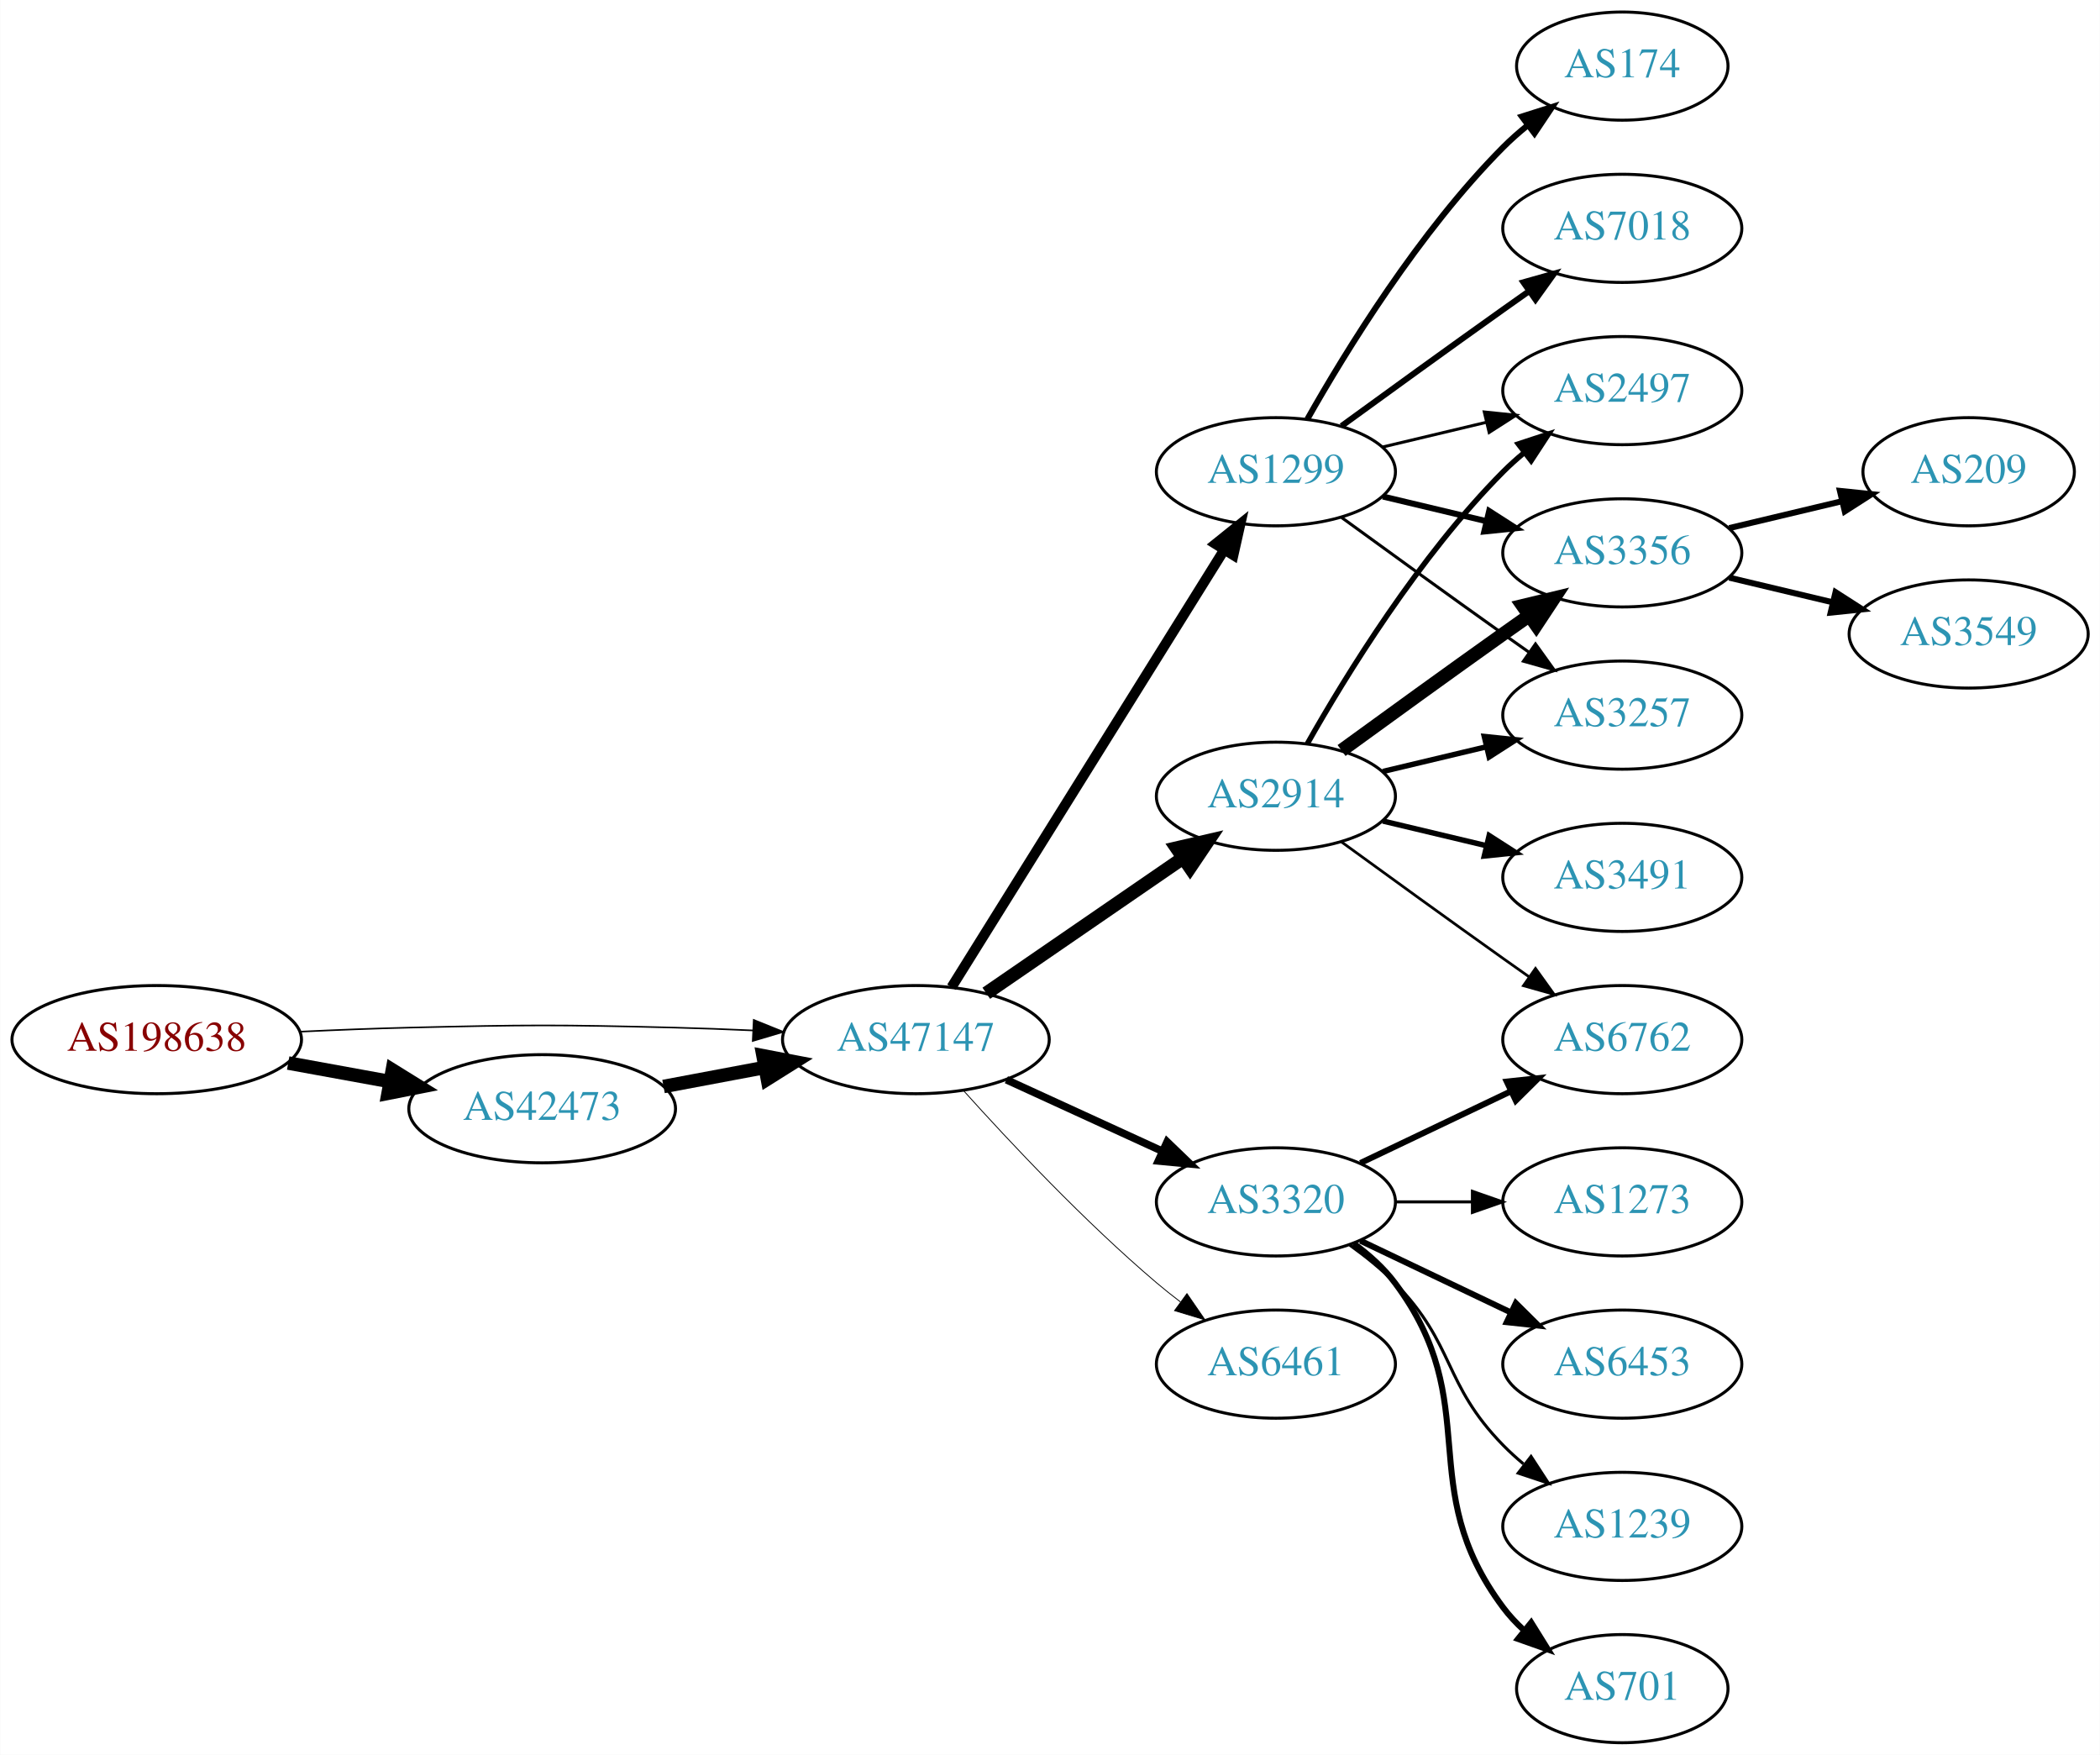
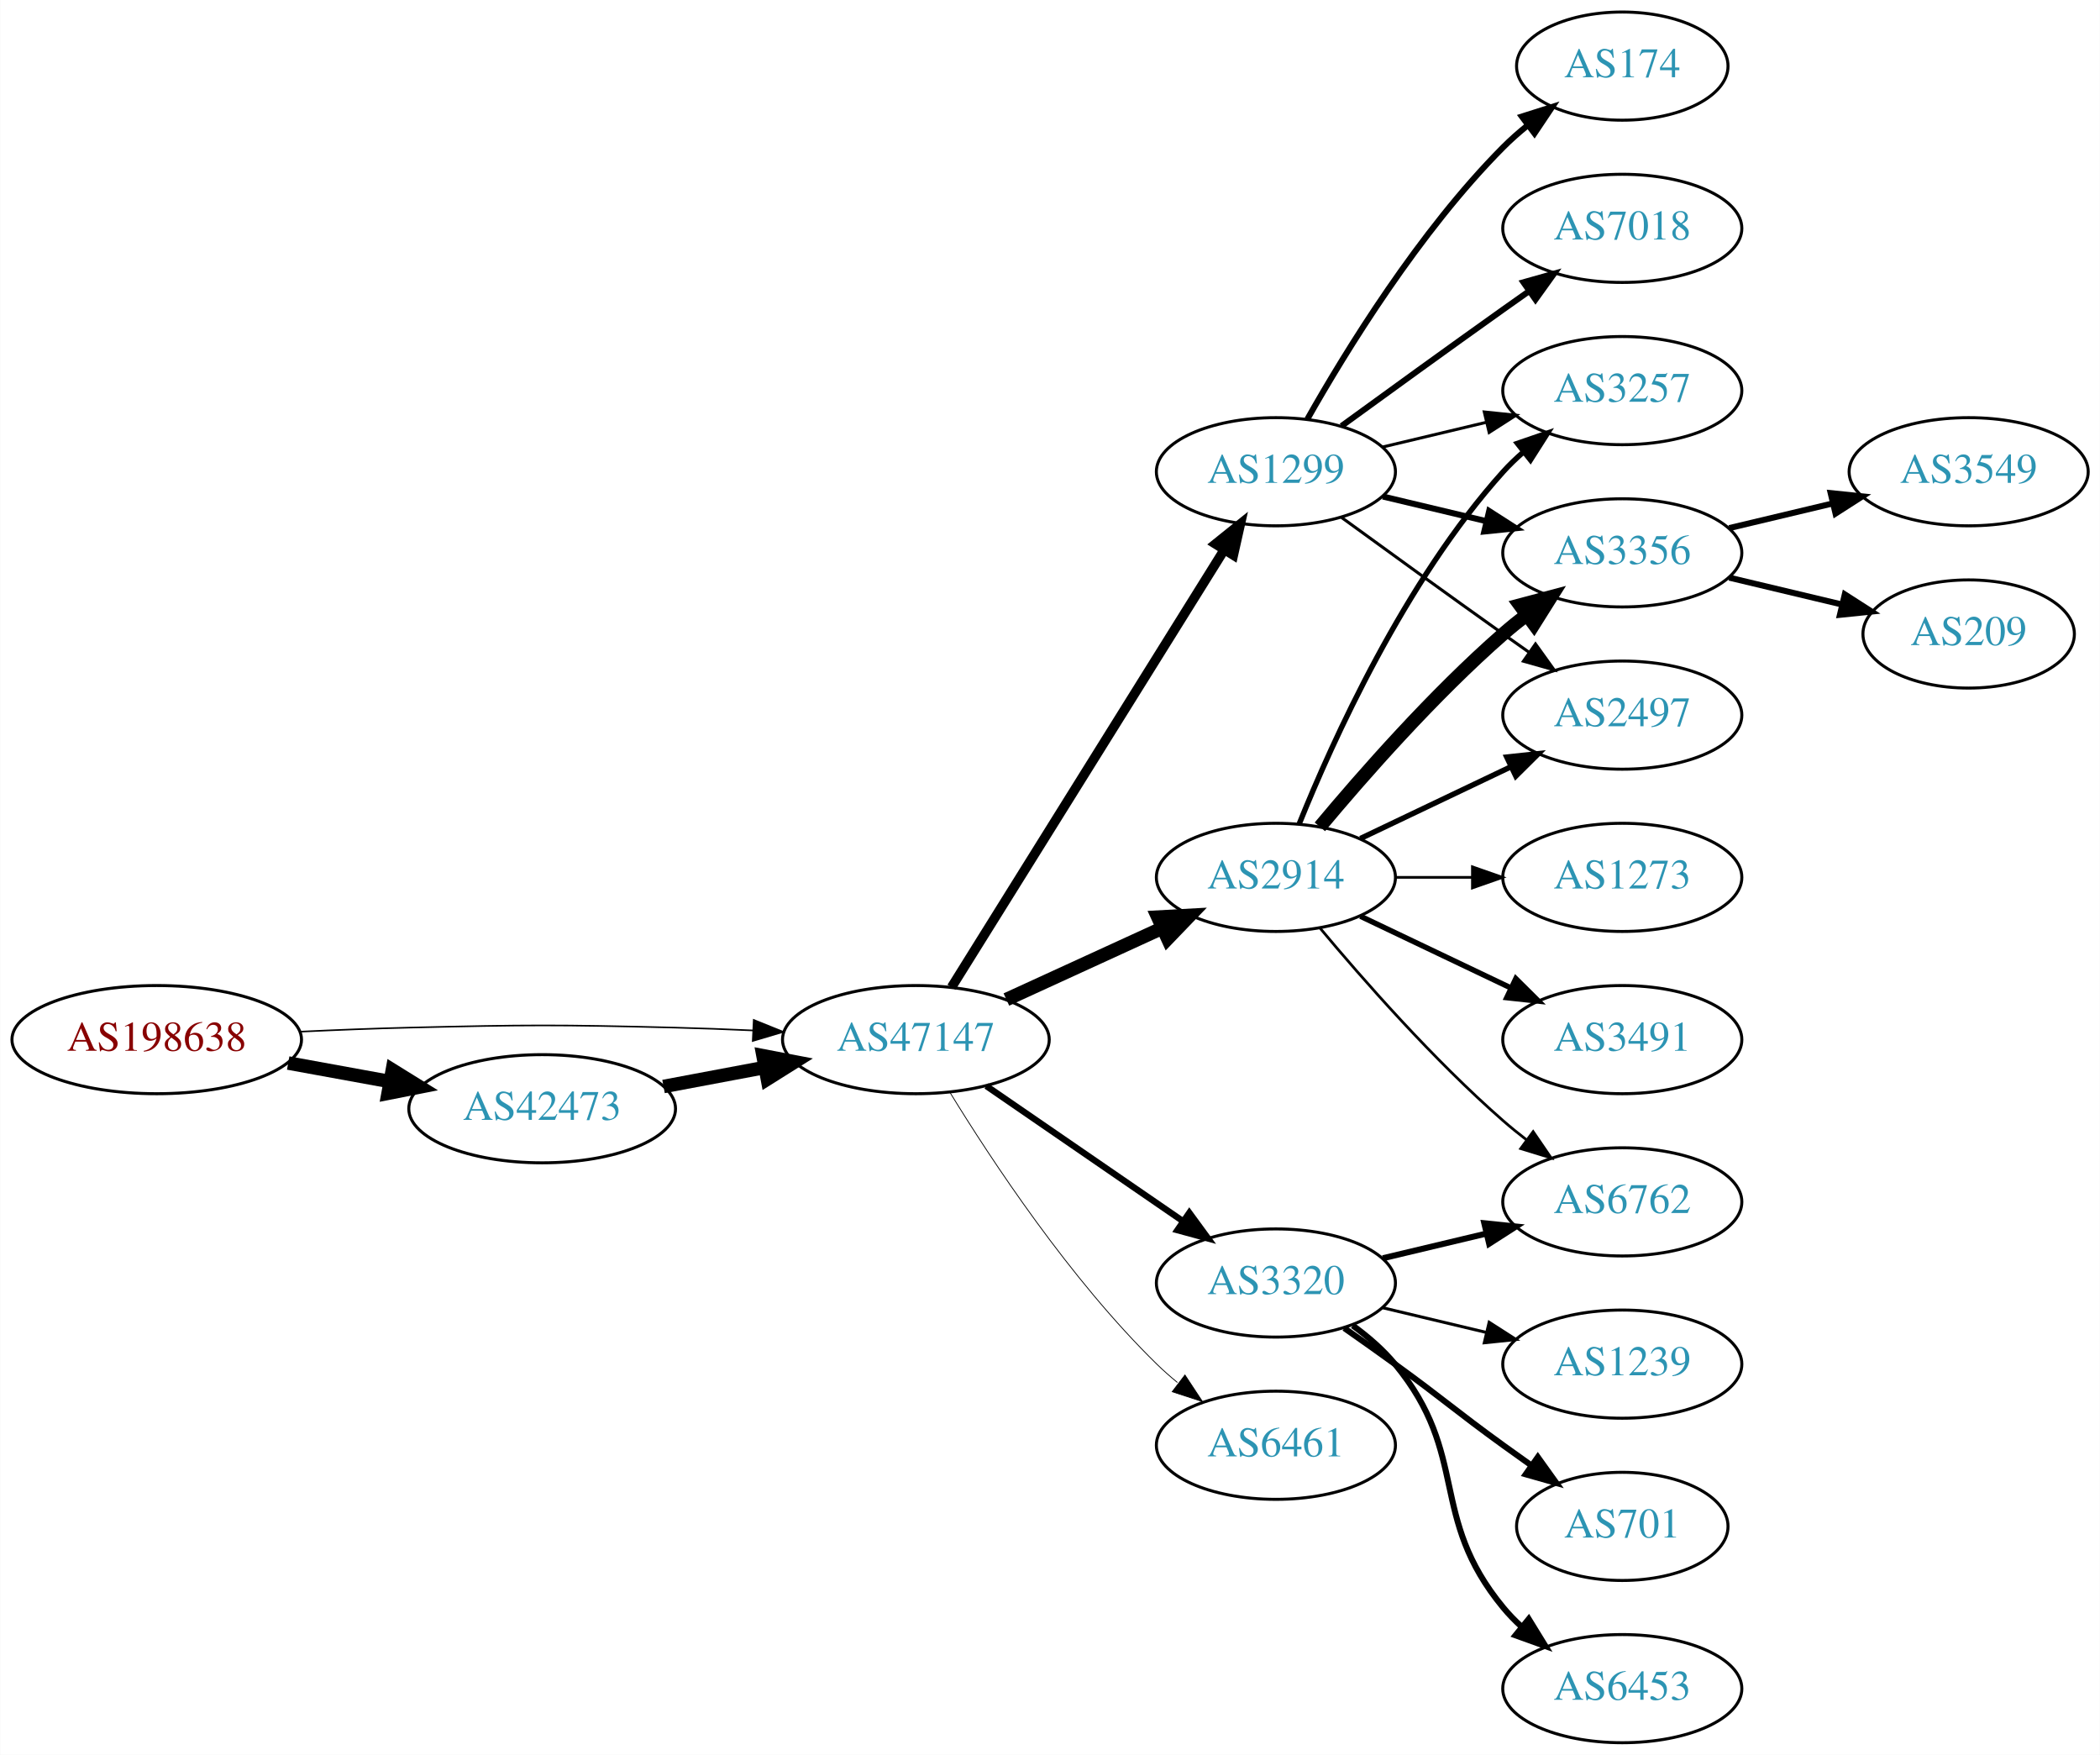
<svg xmlns="http://www.w3.org/2000/svg" xmlns:xlink="http://www.w3.org/1999/xlink" width="699pt" height="584pt" viewBox="0.00 0.00 698.85 584.00">
  <g id="graph0" class="graph" transform="scale(1 1) rotate(0) translate(4 580)">
    <polygon fill="white" stroke="none" points="-4,4 -4,-580 694.855,-580 694.855,4 -4,4" />
    <g id="node1" class="node">
      <g id="a_node1">
        <a xlink:href="/asn/198638" xlink:title="AS198638 ~ Juergen Bachinger [AT]">
          <ellipse fill="#ffffff" stroke="black" cx="48.096" cy="-234" rx="48.192" ry="18" />
          <text text-anchor="middle" x="48.096" y="-230.3" font-family="Times,serif" font-size="14.00" fill="#880000">AS198638</text>
        </a>
      </g>
    </g>
    <g id="node2" class="node">
      <g id="a_node2">
        <a xlink:href="/asn/42473" xlink:title="AS42473 ~ ANEXIA Internetdienstleistungs GmbH [AT]">
          <ellipse fill="#ffffff" stroke="black" cx="176.388" cy="-211" rx="44.393" ry="18" />
          <text text-anchor="middle" x="176.388" y="-207.3" font-family="Times,serif" font-size="14.00" fill="#2c94b3">AS42473</text>
        </a>
      </g>
    </g>
    <g id="edge1" class="edge">
      <path fill="none" stroke="black" stroke-width="4.5" d="M91.852,-226.213C102.7,-224.238 114.448,-222.098 125.611,-220.065" />
      <polygon fill="black" stroke="black" stroke-width="4.5" points="126.523,-223.901 135.656,-218.236 125.112,-216.154 126.523,-223.901" />
    </g>
    <g id="node3" class="node">
      <g id="a_node3">
        <a xlink:href="/asn/47147" xlink:title="AS47147 ~ ANEXIA Internetdienstleistungs GmbH [AT]">
          <ellipse fill="#ffffff" stroke="black" cx="300.78" cy="-234" rx="44.393" ry="18" />
          <text text-anchor="middle" x="300.78" y="-230.3" font-family="Times,serif" font-size="14.00" fill="#2c94b3">AS47147</text>
        </a>
      </g>
    </g>
    <g id="edge2" class="edge">
      <path fill="none" stroke="black" stroke-width="0.529" d="M96.103,-236.658C107.883,-237.215 120.496,-237.719 132.191,-238 171.466,-238.945 181.311,-238.991 220.584,-238 228.992,-237.788 237.897,-237.449 246.583,-237.056" />
      <polygon fill="black" stroke="black" stroke-width="0.529" points="246.816,-240.549 256.637,-236.575 246.481,-233.557 246.816,-240.549" />
    </g>
    <g id="edge3" class="edge">
      <path fill="none" stroke="black" stroke-width="4.5" d="M216.787,-218.404C227.487,-220.415 239.211,-222.618 250.388,-224.718" />
      <polygon fill="black" stroke="black" stroke-width="4.5" points="249.899,-228.633 260.454,-226.61 251.353,-220.893 249.899,-228.633" />
    </g>
    <g id="node4" class="node">
      <g id="a_node4">
        <a xlink:href="/asn/2914" xlink:title="AS2914 ~ NTT America, Inc. [US]">
-           <ellipse fill="#ffffff" stroke="black" cx="420.622" cy="-315" rx="39.794" ry="18" />
-           <text text-anchor="middle" x="420.622" y="-311.3" font-family="Times,serif" font-size="14.00" fill="#2c94b3">AS2914</text>
+           <ellipse fill="#ffffff" stroke="black" cx="420.622" cy="-288" rx="39.794" ry="18" />
+           <text text-anchor="middle" x="420.622" y="-284.3" font-family="Times,serif" font-size="14.00" fill="#2c94b3">AS2914</text>
        </a>
      </g>
    </g>
    <g id="edge4" class="edge">
-       <path fill="none" stroke="black" stroke-width="4.5" d="M324.222,-249.426C342.804,-262.198 369.365,-280.455 389.744,-294.463" />
-       <polygon fill="black" stroke="black" stroke-width="4.5" points="387.587,-297.758 398.058,-300.178 392.048,-291.269 387.587,-297.758" />
+       <path fill="none" stroke="black" stroke-width="4.5" d="M330.909,-247.348C346.521,-254.502 365.918,-263.391 382.59,-271.03" />
+       <polygon fill="black" stroke="black" stroke-width="4.5" points="381.311,-274.775 392.042,-275.362 384.592,-267.616 381.311,-274.775" />
    </g>
    <g id="node5" class="node">
      <g id="a_node5">
        <a xlink:href="/asn/3320" xlink:title="AS3320 ~ DTAG [DE]">
-           <ellipse fill="#ffffff" stroke="black" cx="420.622" cy="-180" rx="39.794" ry="18" />
-           <text text-anchor="middle" x="420.622" y="-176.3" font-family="Times,serif" font-size="14.00" fill="#2c94b3">AS3320</text>
+           <ellipse fill="#ffffff" stroke="black" cx="420.622" cy="-153" rx="39.794" ry="18" />
+           <text text-anchor="middle" x="420.622" y="-149.3" font-family="Times,serif" font-size="14.00" fill="#2c94b3">AS3320</text>
        </a>
      </g>
    </g>
    <g id="edge5" class="edge">
-       <path fill="none" stroke="black" stroke-width="2.531" d="M330.909,-220.652C346.521,-213.498 365.918,-204.609 382.59,-196.97" />
-       <polygon fill="black" stroke="black" stroke-width="2.531" points="384.409,-199.986 392.042,-192.638 381.493,-193.622 384.409,-199.986" />
+       <path fill="none" stroke="black" stroke-width="2.118" d="M324.222,-218.574C342.804,-205.802 369.365,-187.545 389.744,-173.537" />
+       <polygon fill="black" stroke="black" stroke-width="2.118" points="391.8,-176.371 398.058,-167.822 387.835,-170.602 391.8,-176.371" />
    </g>
    <g id="node6" class="node">
      <g id="a_node6">
+         <a xlink:href="/asn/6461" xlink:title="AS6461 ~ Zayo Bandwidth [US]">
+           <ellipse fill="#ffffff" stroke="black" cx="420.622" cy="-99" rx="39.794" ry="18" />
+           <text text-anchor="middle" x="420.622" y="-95.3" font-family="Times,serif" font-size="14.00" fill="#2c94b3">AS6461</text>
+         </a>
+       </g>
+     </g>
+     <g id="edge6" class="edge">
+       <path fill="none" stroke="black" stroke-width="0.265" d="M312.045,-216.56C325.854,-194.009 352.043,-154.278 380.976,-126 383.116,-123.908 385.433,-121.863 387.833,-119.894" />
+       <polygon fill="black" stroke="black" stroke-width="0.265" points="390.343,-122.382 396.175,-113.536 386.1,-116.815 390.343,-122.382" />
+     </g>
+     <g id="node7" class="node">
+       <g id="a_node7">
        <a xlink:href="/asn/1299" xlink:title="AS1299 ~ Telia Carrier [EU]">
          <ellipse fill="#ffffff" stroke="black" cx="420.622" cy="-423" rx="39.794" ry="18" />
          <text text-anchor="middle" x="420.622" y="-419.3" font-family="Times,serif" font-size="14.00" fill="#2c94b3">AS1299</text>
        </a>
      </g>
    </g>
-     <g id="edge6" class="edge">
-       <path fill="none" stroke="black" stroke-width="3.375" d="M312.655,-251.442C333.438,-284.775 378.899,-357.686 403.327,-396.866" />
-       <polygon fill="black" stroke="black" stroke-width="3.375" points="400.513,-398.966 408.773,-405.6 406.453,-395.263 400.513,-398.966" />
-     </g>
-     <g id="node7" class="node">
-       <g id="a_node7">
-         <a xlink:href="/asn/6461" xlink:title="AS6461 ~ Zayo Bandwidth [US]">
-           <ellipse fill="#ffffff" stroke="black" cx="420.622" cy="-126" rx="39.794" ry="18" />
-           <text text-anchor="middle" x="420.622" y="-122.3" font-family="Times,serif" font-size="14.00" fill="#2c94b3">AS6461</text>
-         </a>
-       </g>
-     </g>
    <g id="edge7" class="edge">
-       <path fill="none" stroke="black" stroke-width="0.281" d="M316.712,-216.956C332.038,-199.903 356.974,-173.35 380.976,-153 383.473,-150.883 386.133,-148.768 388.845,-146.707" />
-       <polygon fill="black" stroke="black" stroke-width="0.281" points="391.011,-149.459 397.021,-140.734 386.882,-143.806 391.011,-149.459" />
+       <path fill="none" stroke="black" stroke-width="3.176" d="M312.655,-251.442C333.438,-284.775 378.899,-357.686 403.327,-396.866" />
+       <polygon fill="black" stroke="black" stroke-width="3.176" points="400.513,-398.966 408.773,-405.6 406.453,-395.263 400.513,-398.966" />
    </g>
    <g id="node8" class="node">
      <g id="a_node8">
-         <a xlink:href="/asn/2497" xlink:title="AS2497 ~ Internet Initiative Japan Inc. [JP]">
+         <a xlink:href="/asn/3257" xlink:title="AS3257 ~ GTT [DE]">
          <ellipse fill="#ffffff" stroke="black" cx="535.915" cy="-450" rx="39.794" ry="18" />
-           <text text-anchor="middle" x="535.915" y="-446.3" font-family="Times,serif" font-size="14.00" fill="#2c94b3">AS2497</text>
+           <text text-anchor="middle" x="535.915" y="-446.3" font-family="Times,serif" font-size="14.00" fill="#2c94b3">AS3257</text>
        </a>
      </g>
    </g>
    <g id="edge8" class="edge">
-       <path fill="none" stroke="black" stroke-width="1.8" d="M431.082,-332.49C443.864,-355.096 468.296,-394.886 496.269,-423 498.379,-425.121 500.676,-427.188 503.061,-429.171" />
-       <polygon fill="black" stroke="black" stroke-width="1.8" points="501.313,-432.242 511.376,-435.556 505.577,-426.69 501.313,-432.242" />
+       <path fill="none" stroke="black" stroke-width="1.8" d="M428.37,-305.787C439.421,-333.243 463.474,-386.578 496.269,-423 498.271,-425.224 500.49,-427.363 502.822,-429.397" />
+       <polygon fill="black" stroke="black" stroke-width="1.8" points="501.021,-432.433 511.041,-435.873 505.353,-426.935 501.021,-432.433" />
    </g>
    <g id="node9" class="node">
      <g id="a_node9">
-         <a xlink:href="/asn/3491" xlink:title="AS3491 ~ PCCW Global, Inc. [US]">
-           <ellipse fill="#ffffff" stroke="black" cx="535.915" cy="-288" rx="39.794" ry="18" />
-           <text text-anchor="middle" x="535.915" y="-284.3" font-family="Times,serif" font-size="14.00" fill="#2c94b3">AS3491</text>
-         </a>
-       </g>
-     </g>
-     <g id="edge9" class="edge">
-       <path fill="none" stroke="black" stroke-width="1.8" d="M456.229,-306.752C467.101,-304.162 479.255,-301.265 490.698,-298.538" />
-       <polygon fill="black" stroke="black" stroke-width="1.8" points="491.604,-301.92 500.52,-296.197 489.981,-295.111 491.604,-301.92" />
-     </g>
-     <g id="node10" class="node">
-       <g id="a_node10">
        <a xlink:href="/asn/3356" xlink:title="AS3356 ~ Level 3 Parent, LLC [US]">
          <ellipse fill="#ffffff" stroke="black" cx="535.915" cy="-396" rx="39.794" ry="18" />
          <text text-anchor="middle" x="535.915" y="-392.3" font-family="Times,serif" font-size="14.00" fill="#2c94b3">AS3356</text>
        </a>
      </g>
    </g>
+     <g id="edge9" class="edge">
+       <path fill="none" stroke="black" stroke-width="4.5" d="M435.252,-304.817C449.535,-321.929 473.081,-348.745 496.269,-369 498.734,-371.154 501.373,-373.294 504.07,-375.372" />
+       <polygon fill="black" stroke="black" stroke-width="4.5" points="501.836,-378.616 512.225,-381.37 506.503,-372.273 501.836,-378.616" />
+     </g>
+     <g id="node10" class="node">
+       <g id="a_node10">
+         <a xlink:href="/asn/3491" xlink:title="AS3491 ~ PCCW Global, Inc. [US]">
+           <ellipse fill="#ffffff" stroke="black" cx="535.915" cy="-234" rx="39.794" ry="18" />
+           <text text-anchor="middle" x="535.915" y="-230.3" font-family="Times,serif" font-size="14.00" fill="#2c94b3">AS3491</text>
+         </a>
+       </g>
+     </g>
    <g id="edge10" class="edge">
-       <path fill="none" stroke="black" stroke-width="4.5" d="M442.471,-330.222C457.404,-341.091 478.018,-356.025 496.269,-369 499.089,-371.005 502.032,-373.085 504.98,-375.159" />
-       <polygon fill="black" stroke="black" stroke-width="4.5" points="502.757,-378.409 513.205,-380.926 507.278,-371.961 502.757,-378.409" />
+       <path fill="none" stroke="black" stroke-width="1.8" d="M448.759,-275.066C463.753,-267.919 482.574,-258.948 498.797,-251.215" />
+       <polygon fill="black" stroke="black" stroke-width="1.8" points="500.479,-254.291 508,-246.829 497.467,-247.972 500.479,-254.291" />
    </g>
    <g id="node11" class="node">
      <g id="a_node11">
-         <a xlink:href="/asn/6762" xlink:title="AS6762 ~ TELECOM ITALIA SPARKLE S.p.A. [IT]">
-           <ellipse fill="#ffffff" stroke="black" cx="535.915" cy="-234" rx="39.794" ry="18" />
-           <text text-anchor="middle" x="535.915" y="-230.3" font-family="Times,serif" font-size="14.00" fill="#2c94b3">AS6762</text>
+         <a xlink:href="/asn/2497" xlink:title="AS2497 ~ Internet Initiative Japan Inc. [JP]">
+           <ellipse fill="#ffffff" stroke="black" cx="535.915" cy="-342" rx="39.794" ry="18" />
+           <text text-anchor="middle" x="535.915" y="-338.3" font-family="Times,serif" font-size="14.00" fill="#2c94b3">AS2497</text>
        </a>
      </g>
    </g>
    <g id="edge11" class="edge">
-       <path fill="none" stroke="black" stroke-width="0.9" d="M442.471,-299.778C457.404,-288.909 478.018,-273.975 496.269,-261 499.089,-258.995 502.032,-256.915 504.98,-254.841" />
-       <polygon fill="black" stroke="black" stroke-width="0.9" points="507.026,-257.681 513.205,-249.074 503.008,-251.95 507.026,-257.681" />
+       <path fill="none" stroke="black" stroke-width="1.8" d="M448.759,-300.934C463.753,-308.081 482.574,-317.052 498.797,-324.785" />
+       <polygon fill="black" stroke="black" stroke-width="1.8" points="497.467,-328.028 508,-329.171 500.479,-321.709 497.467,-328.028" />
    </g>
    <g id="node12" class="node">
      <g id="a_node12">
-         <a xlink:href="/asn/3257" xlink:title="AS3257 ~ GTT [DE]">
-           <ellipse fill="#ffffff" stroke="black" cx="535.915" cy="-342" rx="39.794" ry="18" />
-           <text text-anchor="middle" x="535.915" y="-338.3" font-family="Times,serif" font-size="14.00" fill="#2c94b3">AS3257</text>
+         <a xlink:href="/asn/6762" xlink:title="AS6762 ~ TELECOM ITALIA SPARKLE S.p.A. [IT]">
+           <ellipse fill="#ffffff" stroke="black" cx="535.915" cy="-180" rx="39.794" ry="18" />
+           <text text-anchor="middle" x="535.915" y="-176.3" font-family="Times,serif" font-size="14.00" fill="#2c94b3">AS6762</text>
        </a>
      </g>
    </g>
    <g id="edge12" class="edge">
-       <path fill="none" stroke="black" stroke-width="1.8" d="M456.229,-323.248C467.101,-325.838 479.255,-328.735 490.698,-331.462" />
-       <polygon fill="black" stroke="black" stroke-width="1.8" points="489.981,-334.889 500.52,-333.803 491.604,-328.08 489.981,-334.889" />
-     </g>
-     <g id="edge18" class="edge">
-       <path fill="none" stroke="black" stroke-width="2" d="M448.759,-192.934C463.753,-200.081 482.574,-209.052 498.797,-216.785" />
-       <polygon fill="black" stroke="black" stroke-width="2" points="497.467,-220.028 508,-221.171 500.479,-213.709 497.467,-220.028" />
+       <path fill="none" stroke="black" stroke-width="0.9" d="M435.252,-271.183C449.535,-254.071 473.081,-227.255 496.269,-207 498.734,-204.846 501.373,-202.706 504.07,-200.628" />
+       <polygon fill="black" stroke="black" stroke-width="0.9" points="506.244,-203.375 512.225,-194.63 502.095,-197.736 506.244,-203.375" />
+     </g>
+     <g id="node13" class="node">
+       <g id="a_node13">
+         <a xlink:href="/asn/1273" xlink:title="AS1273 ~ Vodafone Group PLC [EU]">
+           <ellipse fill="#ffffff" stroke="black" cx="535.915" cy="-288" rx="39.794" ry="18" />
+           <text text-anchor="middle" x="535.915" y="-284.3" font-family="Times,serif" font-size="14.00" fill="#2c94b3">AS1273</text>
+         </a>
+       </g>
+     </g>
+     <g id="edge13" class="edge">
+       <path fill="none" stroke="black" stroke-width="0.9" d="M460.294,-288C468.497,-288 477.261,-288 485.794,-288" />
+       <polygon fill="black" stroke="black" stroke-width="0.9" points="486.033,-291.5 496.033,-288 486.033,-284.5 486.033,-291.5" />
+     </g>
+     <g id="edge15" class="edge">
+       <path fill="none" stroke="black" stroke-width="2" d="M456.229,-161.248C467.101,-163.838 479.255,-166.735 490.698,-169.462" />
+       <polygon fill="black" stroke="black" stroke-width="2" points="489.981,-172.889 500.52,-171.803 491.604,-166.08 489.981,-172.889" />
+     </g>
+     <g id="node14" class="node">
+       <g id="a_node14">
+         <a xlink:href="/asn/1239" xlink:title="AS1239 ~ Sprint [US]">
+           <ellipse fill="#ffffff" stroke="black" cx="535.915" cy="-126" rx="39.794" ry="18" />
+           <text text-anchor="middle" x="535.915" y="-122.3" font-family="Times,serif" font-size="14.00" fill="#2c94b3">AS1239</text>
+         </a>
+       </g>
+     </g>
+     <g id="edge14" class="edge">
+       <path fill="none" stroke="black" d="M456.229,-144.752C467.101,-142.162 479.255,-139.265 490.698,-136.538" />
+       <polygon fill="black" stroke="black" points="491.604,-139.92 500.52,-134.197 489.981,-133.111 491.604,-139.92" />
    </g>
    <g id="node15" class="node">
      <g id="a_node15">
-         <a xlink:href="/asn/6453" xlink:title="AS6453 ~ TATA COMMUNICATIONS (AMERICA) INC [US]">
-           <ellipse fill="#ffffff" stroke="black" cx="535.915" cy="-126" rx="39.794" ry="18" />
-           <text text-anchor="middle" x="535.915" y="-122.3" font-family="Times,serif" font-size="14.00" fill="#2c94b3">AS6453</text>
-         </a>
-       </g>
-     </g>
-     <g id="edge15" class="edge">
-       <path fill="none" stroke="black" stroke-width="2" d="M448.759,-167.066C463.753,-159.919 482.574,-150.948 498.797,-143.215" />
-       <polygon fill="black" stroke="black" stroke-width="2" points="500.479,-146.291 508,-138.829 497.467,-139.972 500.479,-146.291" />
+         <a xlink:href="/asn/701" xlink:title="AS701 ~ UUNET [US]">
+           <ellipse fill="#ffffff" stroke="black" cx="535.915" cy="-72" rx="35.194" ry="18" />
+           <text text-anchor="middle" x="535.915" y="-68.3" font-family="Times,serif" font-size="14.00" fill="#2c94b3">AS701</text>
+         </a>
+       </g>
+     </g>
+     <g id="edge16" class="edge">
+       <path fill="none" stroke="black" stroke-width="2" d="M443.379,-137.991C448.914,-134.121 454.833,-129.936 460.269,-126 476.469,-114.271 480.069,-110.729 496.269,-99 499.298,-96.807 502.476,-94.537 505.655,-92.287" />
+       <polygon fill="black" stroke="black" stroke-width="2" points="507.797,-95.059 513.965,-86.445 503.771,-89.333 507.797,-95.059" />
    </g>
    <g id="node16" class="node">
      <g id="a_node16">
-         <a xlink:href="/asn/1239" xlink:title="AS1239 ~ Sprint [US]">
-           <ellipse fill="#ffffff" stroke="black" cx="535.915" cy="-72" rx="39.794" ry="18" />
-           <text text-anchor="middle" x="535.915" y="-68.3" font-family="Times,serif" font-size="14.00" fill="#2c94b3">AS1239</text>
-         </a>
-       </g>
-     </g>
-     <g id="edge16" class="edge">
-       <path fill="none" stroke="black" d="M445.216,-165.611C450.472,-161.852 455.804,-157.563 460.269,-153 480.441,-132.383 476.096,-119.617 496.269,-99 498.362,-96.861 500.645,-94.782 503.022,-92.79" />
-       <polygon fill="black" stroke="black" points="505.54,-95.268 511.321,-86.389 501.265,-89.725 505.54,-95.268" />
-     </g>
-     <g id="node17" class="node">
-       <g id="a_node17">
-         <a xlink:href="/asn/701" xlink:title="AS701 ~ UUNET [US]">
-           <ellipse fill="#ffffff" stroke="black" cx="535.915" cy="-18" rx="35.194" ry="18" />
-           <text text-anchor="middle" x="535.915" y="-14.3" font-family="Times,serif" font-size="14.00" fill="#2c94b3">AS701</text>
+         <a xlink:href="/asn/6453" xlink:title="AS6453 ~ TATA COMMUNICATIONS (AMERICA) INC [US]">
+           <ellipse fill="#ffffff" stroke="black" cx="535.915" cy="-18" rx="39.794" ry="18" />
+           <text text-anchor="middle" x="535.915" y="-14.3" font-family="Times,serif" font-size="14.00" fill="#2c94b3">AS6453</text>
        </a>
      </g>
    </g>
    <g id="edge17" class="edge">
-       <path fill="none" stroke="black" stroke-width="2" d="M446.553,-166.118C451.629,-162.389 456.547,-157.984 460.269,-153 490.54,-112.458 465.997,-85.542 496.269,-45 498.276,-42.311 500.632,-39.791 503.173,-37.455" />
-       <polygon fill="black" stroke="black" stroke-width="2" points="505.588,-40.004 511.189,-31.011 501.202,-34.548 505.588,-40.004" />
-     </g>
-     <g id="node18" class="node">
-       <g id="a_node18">
-         <a xlink:href="/asn/1273" xlink:title="AS1273 ~ Vodafone Group PLC [EU]">
-           <ellipse fill="#ffffff" stroke="black" cx="535.915" cy="-180" rx="39.794" ry="18" />
-           <text text-anchor="middle" x="535.915" y="-176.3" font-family="Times,serif" font-size="14.00" fill="#2c94b3">AS1273</text>
-         </a>
-       </g>
-     </g>
-     <g id="edge19" class="edge">
-       <path fill="none" stroke="black" d="M460.294,-180C468.497,-180 477.261,-180 485.794,-180" />
-       <polygon fill="black" stroke="black" points="486.033,-183.5 496.033,-180 486.033,-176.5 486.033,-183.5" />
-     </g>
-     <g id="edge24" class="edge">
+       <path fill="none" stroke="black" stroke-width="2" d="M446.203,-138.844C451.297,-135.128 456.311,-130.799 460.269,-126 485.333,-95.606 471.204,-75.394 496.269,-45 498.124,-42.751 500.211,-40.604 502.43,-38.576" />
+       <polygon fill="black" stroke="black" stroke-width="2" points="504.778,-41.178 510.334,-32.156 500.365,-35.744 504.778,-41.178" />
+     </g>
+     <g id="edge23" class="edge">
      <path fill="none" stroke="black" d="M456.229,-431.248C467.101,-433.838 479.255,-436.735 490.698,-439.462" />
      <polygon fill="black" stroke="black" points="489.981,-442.889 500.52,-441.803 491.604,-436.08 489.981,-442.889" />
    </g>
-     <g id="edge23" class="edge">
+     <g id="edge21" class="edge">
      <path fill="none" stroke="black" stroke-width="2" d="M456.229,-414.752C467.101,-412.162 479.255,-409.265 490.698,-406.538" />
      <polygon fill="black" stroke="black" stroke-width="2" points="491.604,-409.92 500.52,-404.197 489.981,-403.111 491.604,-409.92" />
    </g>
-     <g id="edge22" class="edge">
+     <g id="edge20" class="edge">
      <path fill="none" stroke="black" d="M442.471,-407.778C457.404,-396.909 478.018,-381.975 496.269,-369 499.089,-366.995 502.032,-364.915 504.98,-362.841" />
      <polygon fill="black" stroke="black" points="507.026,-365.681 513.205,-357.074 503.008,-359.95 507.026,-365.681" />
    </g>
    <g id="node19" class="node">
      <g id="a_node19">
        <a xlink:href="/asn/7018" xlink:title="AS7018 ~ AT&amp;T Services, Inc. [US]">
          <ellipse fill="#ffffff" stroke="black" cx="535.915" cy="-504" rx="39.794" ry="18" />
          <text text-anchor="middle" x="535.915" y="-500.3" font-family="Times,serif" font-size="14.00" fill="#2c94b3">AS7018</text>
        </a>
      </g>
    </g>
-     <g id="edge20" class="edge">
+     <g id="edge22" class="edge">
      <path fill="none" stroke="black" stroke-width="2" d="M442.471,-438.222C457.404,-449.091 478.018,-464.025 496.269,-477 499.089,-479.005 502.032,-481.085 504.98,-483.159" />
      <polygon fill="black" stroke="black" stroke-width="2" points="503.008,-486.05 513.205,-488.926 507.026,-480.319 503.008,-486.05" />
    </g>
    <g id="node20" class="node">
      <g id="a_node20">
        <a xlink:href="/asn/174" xlink:title="AS174 ~ Cogent Communications [US]">
          <ellipse fill="#ffffff" stroke="black" cx="535.915" cy="-558" rx="35.194" ry="18" />
          <text text-anchor="middle" x="535.915" y="-554.3" font-family="Times,serif" font-size="14.00" fill="#2c94b3">AS174</text>
        </a>
      </g>
    </g>
-     <g id="edge21" class="edge">
+     <g id="edge24" class="edge">
      <path fill="none" stroke="black" stroke-width="2" d="M431.082,-440.49C443.864,-463.096 468.296,-502.886 496.269,-531 498.769,-533.513 501.53,-535.949 504.391,-538.261" />
      <polygon fill="black" stroke="black" stroke-width="2" points="502.489,-541.21 512.588,-544.413 506.691,-535.611 502.489,-541.21" />
    </g>
-     <g id="node13" class="node">
-       <g id="a_node13">
+     <g id="node17" class="node">
+       <g id="a_node17">
+         <a xlink:href="/asn/3549" xlink:title="AS3549 ~ Level 3 Parent, LLC [US]">
+           <ellipse fill="#ffffff" stroke="black" cx="651.208" cy="-423" rx="39.794" ry="18" />
+           <text text-anchor="middle" x="651.208" y="-419.3" font-family="Times,serif" font-size="14.00" fill="#2c94b3">AS3549</text>
+         </a>
+       </g>
+     </g>
+     <g id="edge18" class="edge">
+       <path fill="none" stroke="black" stroke-width="2" d="M571.522,-404.248C582.394,-406.838 594.548,-409.735 605.991,-412.462" />
+       <polygon fill="black" stroke="black" stroke-width="2" points="605.274,-415.889 615.813,-414.803 606.897,-409.08 605.274,-415.889" />
+     </g>
+     <g id="node18" class="node">
+       <g id="a_node18">
        <a xlink:href="/asn/209" xlink:title="AS209 ~ CenturyLink Communications, LLC [US]">
-           <ellipse fill="#ffffff" stroke="black" cx="651.208" cy="-423" rx="35.194" ry="18" />
-           <text text-anchor="middle" x="651.208" y="-419.3" font-family="Times,serif" font-size="14.00" fill="#2c94b3">AS209</text>
-         </a>
-       </g>
-     </g>
-     <g id="edge13" class="edge">
-       <path fill="none" stroke="black" stroke-width="2" d="M571.522,-404.248C583.317,-407.058 596.622,-410.229 608.889,-413.153" />
-       <polygon fill="black" stroke="black" stroke-width="2" points="608.355,-416.624 618.894,-415.537 609.978,-409.814 608.355,-416.624" />
-     </g>
-     <g id="node14" class="node">
-       <g id="a_node14">
-         <a xlink:href="/asn/3549" xlink:title="AS3549 ~ Level 3 Parent, LLC [US]">
-           <ellipse fill="#ffffff" stroke="black" cx="651.208" cy="-369" rx="39.794" ry="18" />
-           <text text-anchor="middle" x="651.208" y="-365.3" font-family="Times,serif" font-size="14.00" fill="#2c94b3">AS3549</text>
-         </a>
-       </g>
-     </g>
-     <g id="edge14" class="edge">
-       <path fill="none" stroke="black" stroke-width="2" d="M571.522,-387.752C582.394,-385.162 594.548,-382.265 605.991,-379.538" />
-       <polygon fill="black" stroke="black" stroke-width="2" points="606.897,-382.92 615.813,-377.197 605.274,-376.111 606.897,-382.92" />
+           <ellipse fill="#ffffff" stroke="black" cx="651.208" cy="-369" rx="35.194" ry="18" />
+           <text text-anchor="middle" x="651.208" y="-365.3" font-family="Times,serif" font-size="14.00" fill="#2c94b3">AS209</text>
+         </a>
+       </g>
+     </g>
+     <g id="edge19" class="edge">
+       <path fill="none" stroke="black" stroke-width="2" d="M571.522,-387.752C583.317,-384.942 596.622,-381.771 608.889,-378.847" />
+       <polygon fill="black" stroke="black" stroke-width="2" points="609.978,-382.186 618.894,-376.463 608.355,-375.376 609.978,-382.186" />
    </g>
  </g>
</svg>
